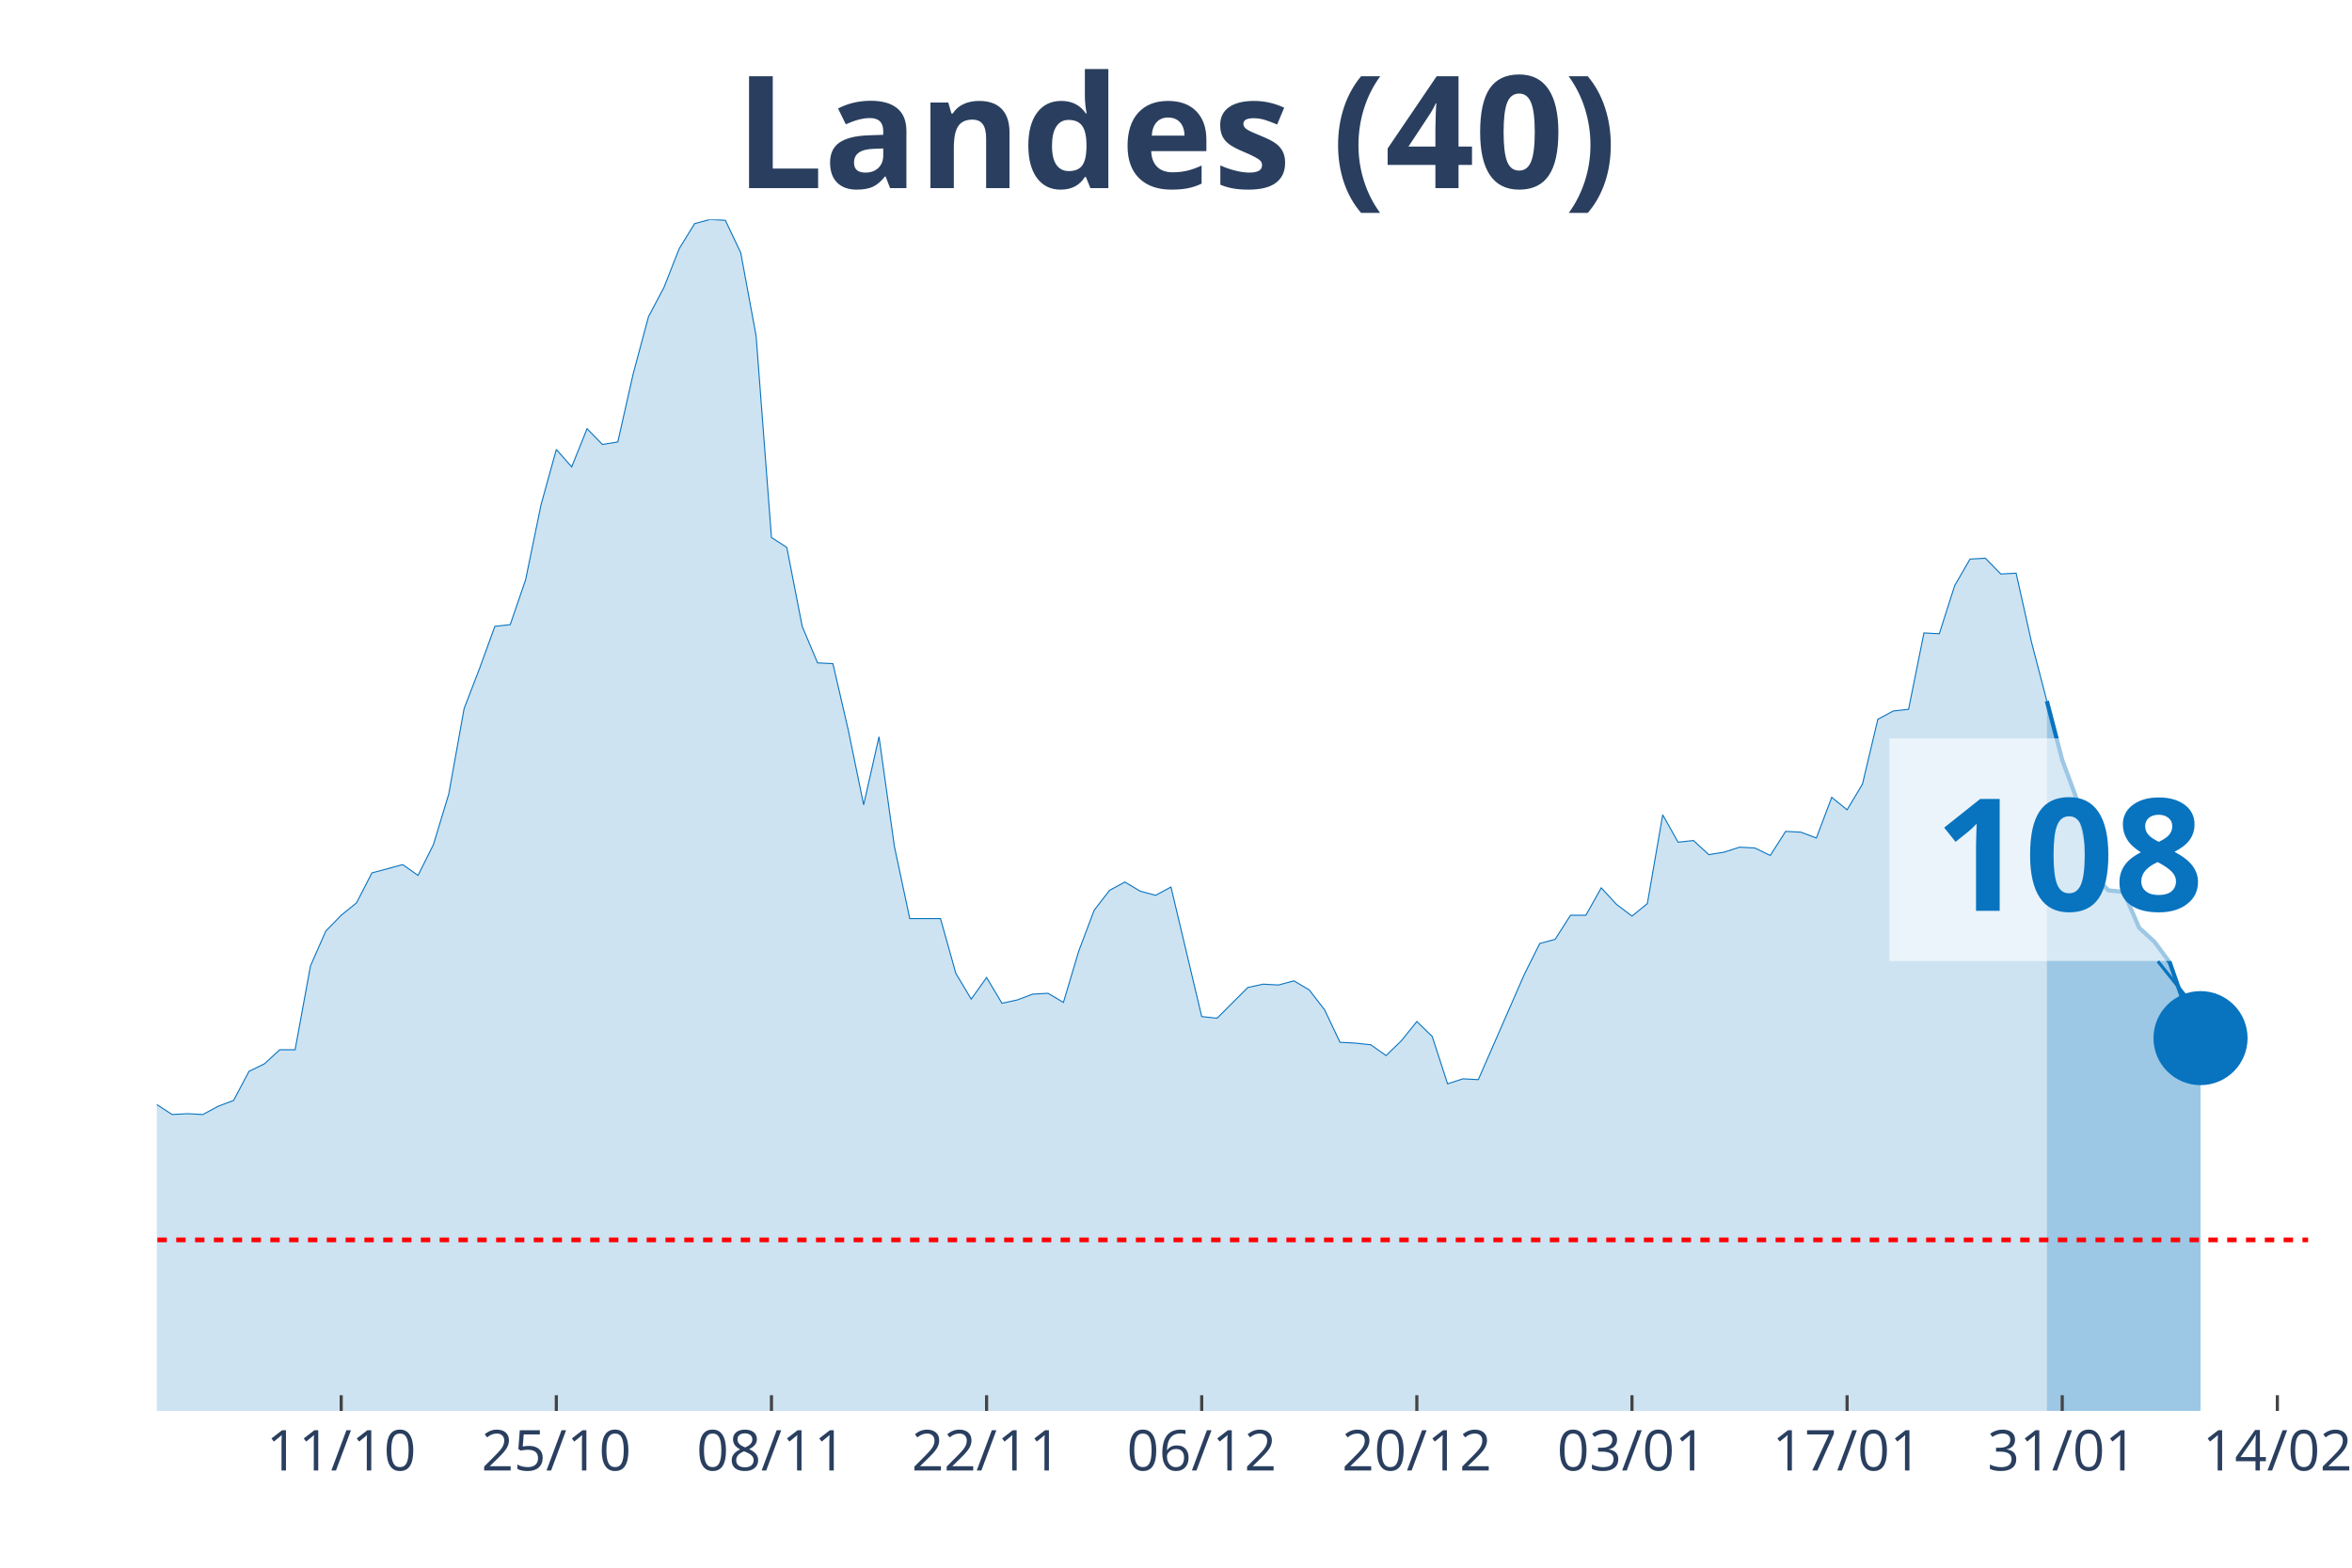
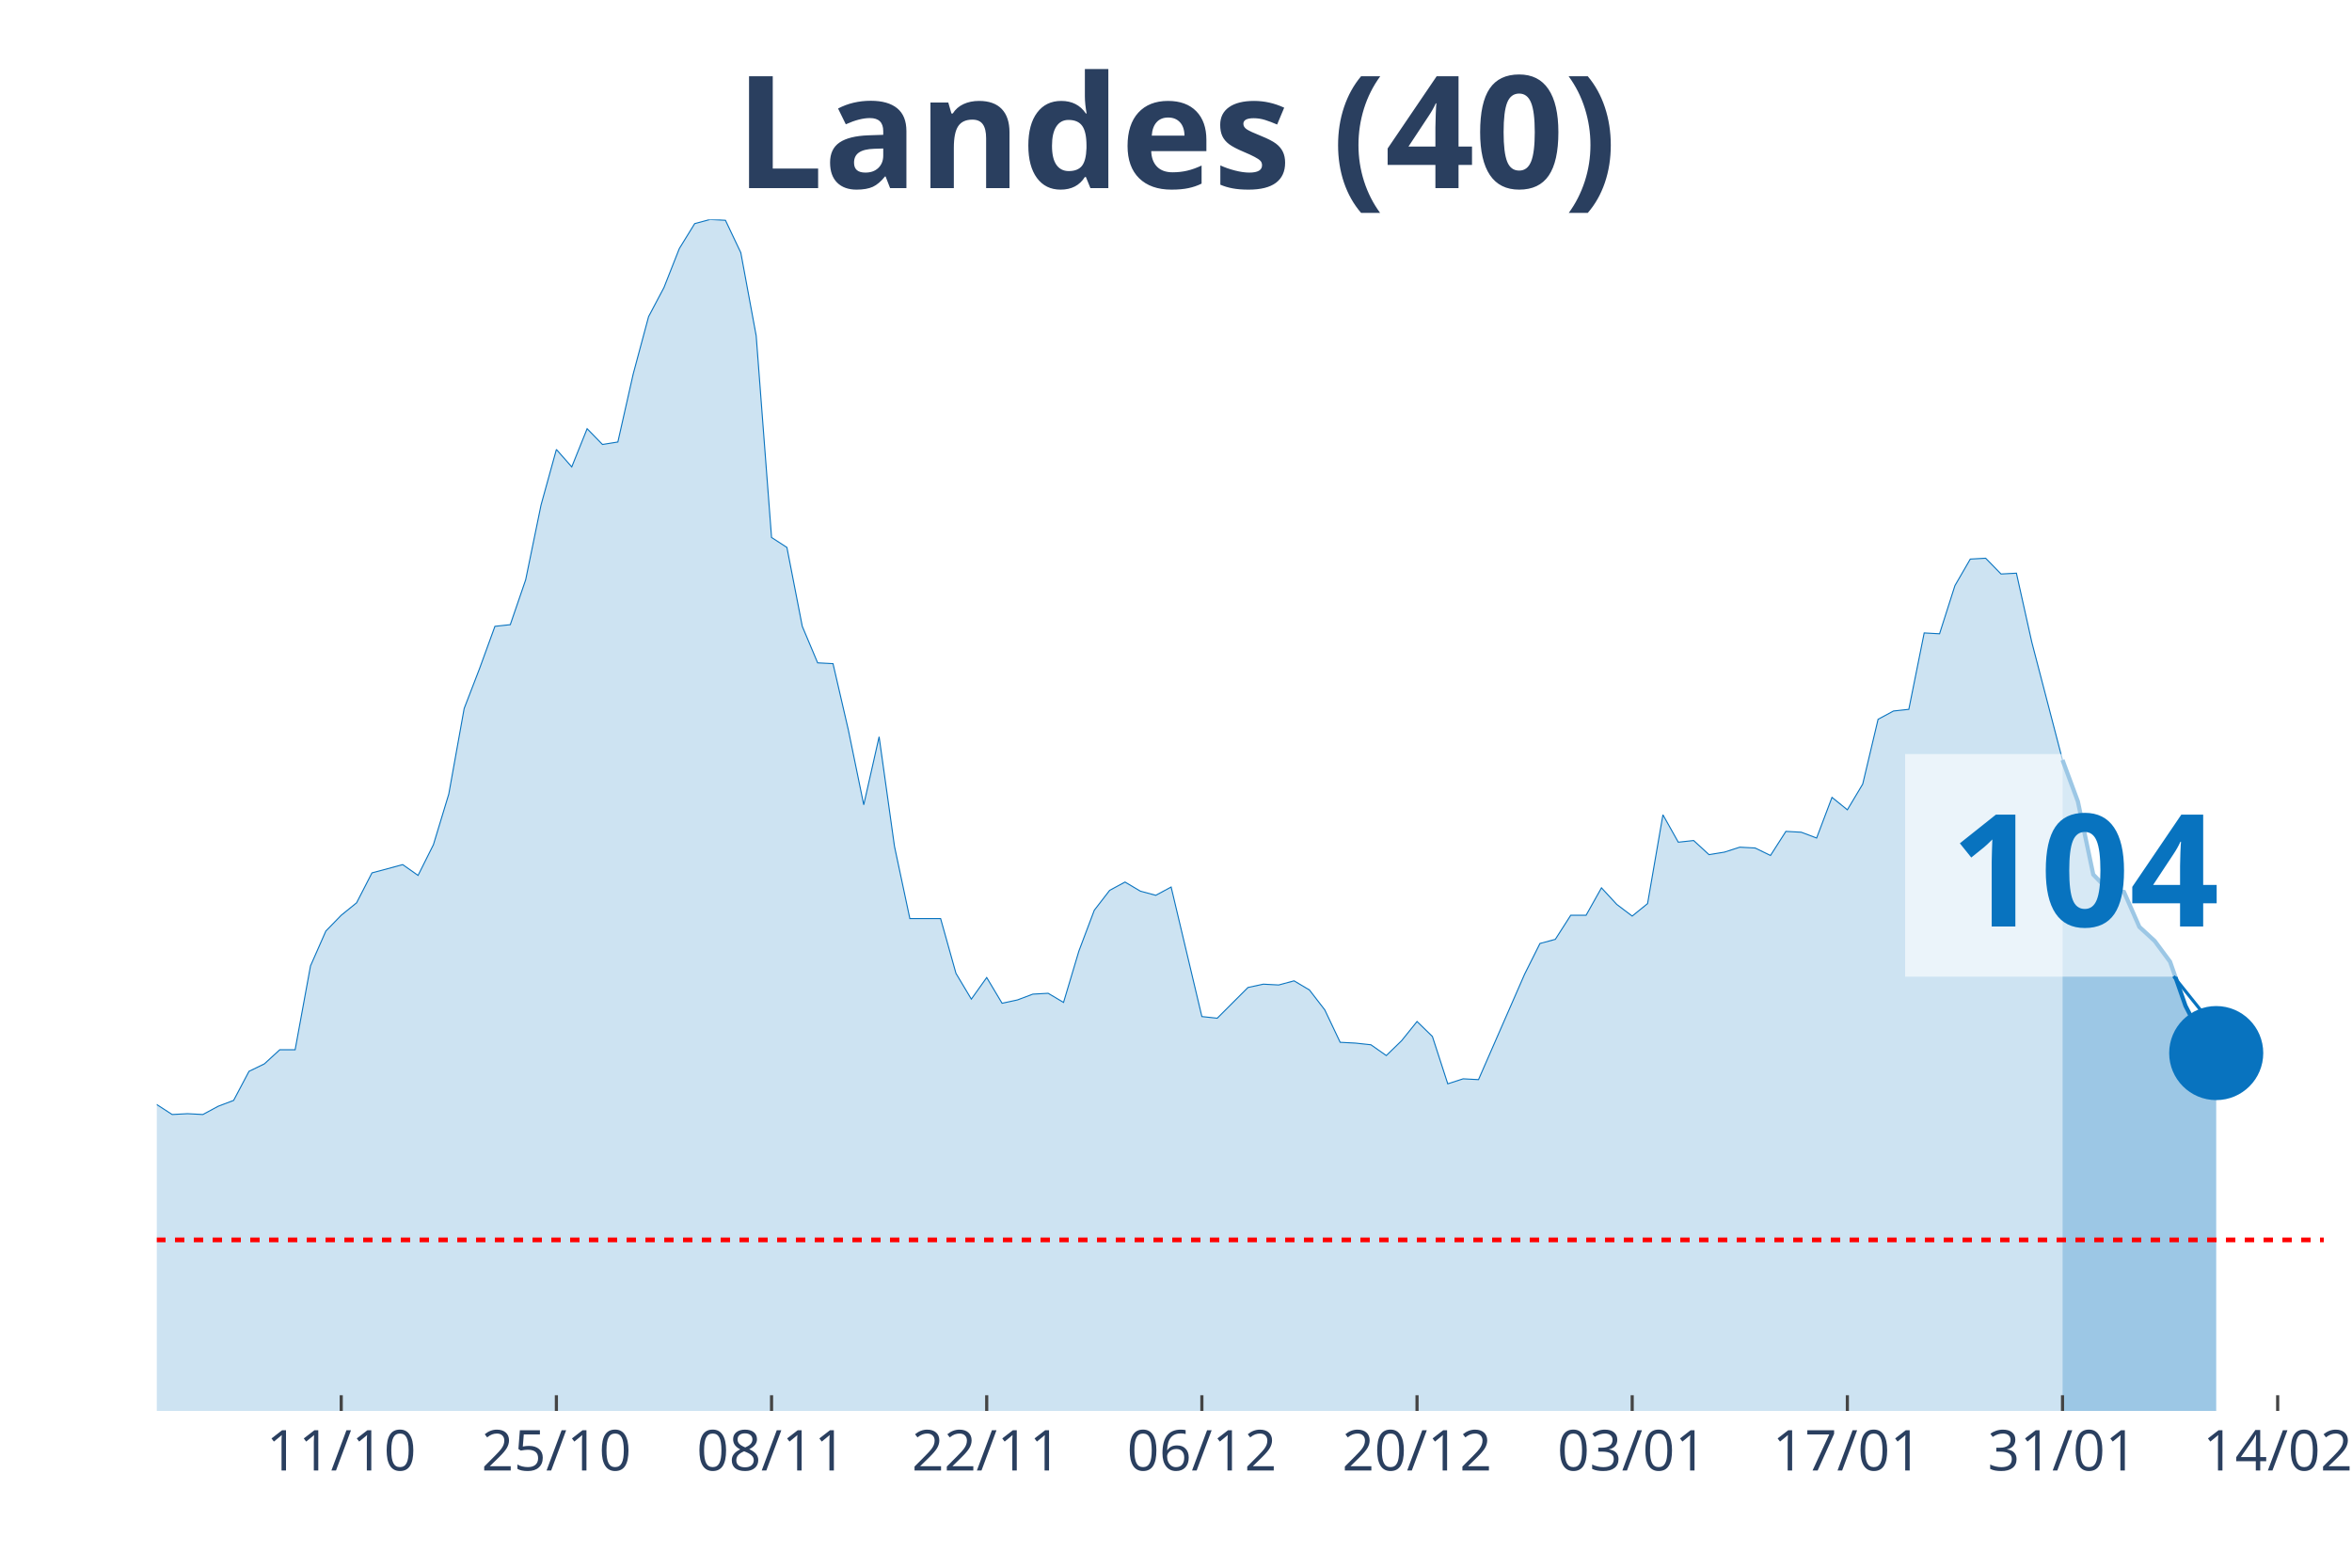
<svg xmlns="http://www.w3.org/2000/svg" class="main-svg" width="1125" height="750" style="" viewBox="0 0 750 500">
  <rect x="0" y="0" width="750" height="500" style="fill: rgb(0, 0, 0); fill-opacity: 0;" />
-   <defs id="defs-1add03">
+   <defs id="defs-3ba61a">
    <g class="clips">
-       <clipPath id="clip1add03xyplot" class="plotclip">
-         <rect width="686" height="380" />
+       <clipPath id="clip3ba61axyplot" class="plotclip">
+         <rect width="691" height="380" />
      </clipPath>
-       <clipPath class="axesclip" id="clip1add03x">
-         <rect x="50" y="0" width="686" height="500" />
+       <clipPath class="axesclip" id="clip3ba61ax">
+         <rect x="50" y="0" width="691" height="500" />
      </clipPath>
-       <clipPath class="axesclip" id="clip1add03y">
+       <clipPath class="axesclip" id="clip3ba61ay">
        <rect x="0" y="70" width="750" height="380" />
      </clipPath>
-       <clipPath class="axesclip" id="clip1add03xy">
-         <rect x="50" y="70" width="686" height="380" />
+       <clipPath class="axesclip" id="clip3ba61axy">
+         <rect x="50" y="70" width="691" height="380" />
      </clipPath>
    </g>
    <g class="gradients" />
  </defs>
  <g class="bglayer">
-     <rect class="bg" x="50" y="70" width="686" height="380" style="fill: rgb(0, 0, 0); fill-opacity: 0; stroke-width: 0;" />
+     <rect class="bg" x="50" y="70" width="691" height="380" style="fill: rgb(0, 0, 0); fill-opacity: 0; stroke-width: 0;" />
  </g>
  <g class="layer-below">
    <g class="imagelayer" />
    <g class="shapelayer" />
  </g>
  <g class="cartesianlayer">
    <g class="subplot xy">
      <g class="layer-subplot">
        <g class="shapelayer" />
        <g class="imagelayer" />
      </g>
      <g class="gridlayer">
        <g class="x">
-           <path class="xgrid crisp" transform="translate(108.8,0)" d="M0,70v380" style="stroke: rgb(255, 255, 255); stroke-opacity: 1; stroke-width: 1px;" />
-           <path class="xgrid crisp" transform="translate(177.4,0)" d="M0,70v380" style="stroke: rgb(255, 255, 255); stroke-opacity: 1; stroke-width: 1px;" />
-           <path class="xgrid crisp" transform="translate(246,0)" d="M0,70v380" style="stroke: rgb(255, 255, 255); stroke-opacity: 1; stroke-width: 1px;" />
-           <path class="xgrid crisp" transform="translate(314.6,0)" d="M0,70v380" style="stroke: rgb(255, 255, 255); stroke-opacity: 1; stroke-width: 1px;" />
-           <path class="xgrid crisp" transform="translate(383.2,0)" d="M0,70v380" style="stroke: rgb(255, 255, 255); stroke-opacity: 1; stroke-width: 1px;" />
-           <path class="xgrid crisp" transform="translate(451.8,0)" d="M0,70v380" style="stroke: rgb(255, 255, 255); stroke-opacity: 1; stroke-width: 1px;" />
-           <path class="xgrid crisp" transform="translate(520.4,0)" d="M0,70v380" style="stroke: rgb(255, 255, 255); stroke-opacity: 1; stroke-width: 1px;" />
-           <path class="xgrid crisp" transform="translate(589,0)" d="M0,70v380" style="stroke: rgb(255, 255, 255); stroke-opacity: 1; stroke-width: 1px;" />
-           <path class="xgrid crisp" transform="translate(657.6,0)" d="M0,70v380" style="stroke: rgb(255, 255, 255); stroke-opacity: 1; stroke-width: 1px;" />
-           <path class="xgrid crisp" transform="translate(726.2,0)" d="M0,70v380" style="stroke: rgb(255, 255, 255); stroke-opacity: 1; stroke-width: 1px;" />
+           <path class="xgrid crisp" transform="translate(108.81,0)" d="M0,70v380" style="stroke: rgb(255, 255, 255); stroke-opacity: 1; stroke-width: 1px;" />
+           <path class="xgrid crisp" transform="translate(177.42,0)" d="M0,70v380" style="stroke: rgb(255, 255, 255); stroke-opacity: 1; stroke-width: 1px;" />
+           <path class="xgrid crisp" transform="translate(246.03,0)" d="M0,70v380" style="stroke: rgb(255, 255, 255); stroke-opacity: 1; stroke-width: 1px;" />
+           <path class="xgrid crisp" transform="translate(314.64,0)" d="M0,70v380" style="stroke: rgb(255, 255, 255); stroke-opacity: 1; stroke-width: 1px;" />
+           <path class="xgrid crisp" transform="translate(383.25,0)" d="M0,70v380" style="stroke: rgb(255, 255, 255); stroke-opacity: 1; stroke-width: 1px;" />
+           <path class="xgrid crisp" transform="translate(451.86,0)" d="M0,70v380" style="stroke: rgb(255, 255, 255); stroke-opacity: 1; stroke-width: 1px;" />
+           <path class="xgrid crisp" transform="translate(520.47,0)" d="M0,70v380" style="stroke: rgb(255, 255, 255); stroke-opacity: 1; stroke-width: 1px;" />
+           <path class="xgrid crisp" transform="translate(589.08,0)" d="M0,70v380" style="stroke: rgb(255, 255, 255); stroke-opacity: 1; stroke-width: 1px;" />
+           <path class="xgrid crisp" transform="translate(657.69,0)" d="M0,70v380" style="stroke: rgb(255, 255, 255); stroke-opacity: 1; stroke-width: 1px;" />
+           <path class="xgrid crisp" transform="translate(726.3,0)" d="M0,70v380" style="stroke: rgb(255, 255, 255); stroke-opacity: 1; stroke-width: 1px;" />
        </g>
        <g class="y" />
      </g>
      <g class="zerolinelayer" />
      <path class="xlines-below" />
      <path class="ylines-below" />
      <g class="overlines-below" />
      <g class="xaxislayer-below" />
      <g class="yaxislayer-below" />
      <g class="overaxes-below" />
-       <g class="plot" transform="translate(50, 70)" clip-path="url('#clip1add03xyplot')">
+       <g class="plot" transform="translate(50, 70)" clip-path="url('#clip3ba61axyplot')">
        <g class="scatterlayer mlayer">
-           <g class="trace scatter trace934d94" style="stroke-miterlimit: 2;">
+           <g class="trace scatter trace6f0558" style="stroke-miterlimit: 2;">
            <g class="fills">
              <g>
-                 <path class="js-fill" d="M602.7,380L-666.4,380L-666.4,377.35L-416.5,377.88L-411.6,377.35L-259.7,376.29L-254.8,374.97L-240.1,374.7L-235.2,374.97L-220.5,373.11L-215.6,370.2L-176.4,358.55L-171.5,355.9L-151.9,350.08L-147,346.63L-132.3,337.1L-127.4,336.31L-117.6,326.24L-112.7,317.77L-102.9,305.85L-98,306.91L-93.1,307.44L-88.2,303.74L-83.3,298.17L-78.4,295.53L-73.5,295.79L-68.6,288.64L-63.7,285.73L-58.8,284.67L-53.9,279.37L-49,278.31L-44.1,287.85L-39.2,287.32L-34.3,292.35L-29.4,292.08L-24.5,293.14L-19.6,293.14L-14.7,295.53L-9.8,289.44L-4.9,283.61L0,282.29L4.9,285.46L9.8,285.2L14.7,285.46L19.6,282.82L24.5,280.96L29.4,271.69L34.3,269.31L39.2,264.81L44.1,264.81L49,238.06L53.9,226.94L58.8,221.91L63.7,217.94L68.6,208.4L78.4,205.76L83.3,209.2L88.2,199.4L93.1,183.25L98,155.97L102.9,143.26L107.8,129.76L112.7,129.23L117.6,114.93L122.5,91.09L127.4,73.35L132.3,78.91L137.2,66.73L142.1,71.76L147,70.97L151.9,49.25L156.8,30.98L161.7,21.71L166.6,9.27L171.5,1.32L176.4,0L181.3,0.26L186.2,10.59L191.1,37.07L196,101.42L200.9,104.6L205.8,129.76L210.7,141.41L215.6,141.67L220.5,162.86L225.4,186.69L230.3,164.98L235.2,199.93L240.1,222.97L249.9,222.97L254.8,240.45L259.7,248.66L264.6,241.77L269.5,249.98L274.4,248.92L279.3,247.07L284.2,246.8L289.1,249.71L294,233.3L298.9,220.32L303.8,213.97L308.7,211.32L313.6,214.23L318.5,215.55L323.4,212.91L333.2,254.22L338.1,254.75L347.9,244.95L352.8,243.89L357.7,244.15L362.6,242.83L367.5,245.74L372.4,252.1L377.3,262.43L382.2,262.69L387.1,263.22L392,266.66L396.9,261.9L401.8,255.8L406.7,260.57L411.6,275.67L416.5,274.08L421.4,274.34L436.1,240.71L441,230.91L445.9,229.59L450.8,221.91L455.7,221.91L460.6,213.17L465.5,218.47L470.4,222.17L475.3,218.2L480.2,189.87L485.1,198.61L490,198.08L494.9,202.58L499.8,201.78L504.7,200.2L509.6,200.46L514.5,202.84L519.4,195.16L524.3,195.43L529.2,197.28L534.1,184.31L539,188.28L543.9,180.07L548.8,159.41L553.7,156.77L558.6,156.24L563.5,131.87L568.4,132.14L573.3,116.78L578.2,108.31L583.1,108.04L588,113.07L592.9,112.81L597.8,134.79L602.7,153.59" style="fill: rgb(8, 115, 191); fill-opacity: 0.2; stroke-width: 0;" />
+                 <path class="js-fill" d="M607.69,380L-666.5,380L-666.5,377.35L-421.46,377.35L-416.56,377.88L-357.75,375.76L-352.85,377.88L-259.74,376.29L-254.84,374.97L-240.13,374.7L-235.23,374.97L-220.53,373.11L-215.63,370.2L-176.43,358.55L-171.52,355.9L-151.92,350.08L-147.02,346.63L-132.32,337.1L-127.42,336.31L-117.62,326.24L-112.72,317.77L-102.91,305.85L-98.01,306.91L-93.11,307.44L-88.21,303.74L-83.31,298.17L-78.41,295.53L-73.51,295.79L-68.61,288.64L-63.71,285.73L-58.81,284.67L-53.91,279.37L-49.01,278.31L-44.11,287.85L-39.21,287.32L-34.3,292.35L-29.4,292.08L-24.5,293.14L-19.6,293.14L-14.7,295.53L-9.8,289.44L-4.9,283.61L0,282.29L4.9,285.46L9.8,285.2L14.7,285.46L19.6,282.82L24.5,280.96L29.4,271.69L34.3,269.31L39.21,264.81L44.11,264.81L49.01,238.06L53.91,226.94L58.81,221.91L63.71,217.94L68.61,208.4L78.41,205.76L83.31,209.2L88.21,199.4L93.11,183.25L98.01,155.97L102.91,143.26L107.82,129.76L112.72,129.23L117.62,114.93L122.52,91.09L127.42,73.35L132.32,78.91L137.22,66.73L142.12,71.76L147.02,70.97L151.92,49.25L156.82,30.98L161.72,21.71L166.62,9.27L171.52,1.32L176.43,0L181.33,0.26L186.23,10.59L191.13,37.07L196.03,101.42L200.93,104.6L205.83,129.76L210.73,141.41L215.63,141.67L220.53,162.86L225.43,186.69L230.33,164.98L235.23,199.93L240.13,222.97L249.94,222.97L254.84,240.45L259.74,248.66L264.64,241.77L269.54,249.98L274.44,248.92L279.34,247.07L284.24,246.8L289.14,249.71L294.04,233.3L298.94,220.32L303.84,213.97L308.74,211.32L313.65,214.23L318.55,215.55L323.45,212.91L333.25,254.22L338.15,254.75L347.95,244.95L352.85,243.89L357.75,244.15L362.65,242.83L367.55,245.74L372.45,252.1L377.35,262.43L382.26,262.69L387.16,263.22L392.06,266.66L396.96,261.9L401.86,255.8L406.76,260.57L411.66,275.67L416.56,274.08L421.46,274.34L436.16,240.71L441.06,230.91L445.96,229.59L450.87,221.91L455.77,221.91L460.67,213.17L465.57,218.47L470.47,222.17L475.37,218.2L480.27,189.87L485.17,198.61L490.07,198.08L494.97,202.58L499.87,201.78L504.77,200.2L509.67,200.46L514.57,202.84L519.48,195.16L524.38,195.43L529.28,197.28L534.18,184.31L539.08,188.28L543.98,180.07L548.88,159.41L553.78,156.77L558.68,156.24L563.58,131.87L568.48,132.14L573.38,116.78L578.28,108.31L583.18,108.04L588.09,113.07L592.99,112.81L597.89,134.79L607.69,172.39" style="fill: rgb(8, 115, 191); fill-opacity: 0.2; stroke-width: 0;" />
              </g>
            </g>
            <g class="errorbars" />
            <g class="lines">
-               <path class="js-line" d="M-666.4,377.35L-416.5,377.88L-411.6,377.35L-259.7,376.29L-254.8,374.97L-240.1,374.7L-235.2,374.97L-220.5,373.11L-215.6,370.2L-176.4,358.55L-171.5,355.9L-151.9,350.08L-147,346.63L-132.3,337.1L-127.4,336.31L-117.6,326.24L-112.7,317.77L-102.9,305.85L-98,306.91L-93.1,307.44L-88.2,303.74L-83.3,298.17L-78.4,295.53L-73.5,295.79L-68.6,288.64L-63.7,285.73L-58.8,284.67L-53.9,279.37L-49,278.31L-44.1,287.85L-39.2,287.32L-34.3,292.35L-29.4,292.08L-24.5,293.14L-19.6,293.14L-14.7,295.53L-9.8,289.44L-4.9,283.61L0,282.29L4.9,285.46L9.8,285.2L14.7,285.46L19.6,282.82L24.5,280.96L29.4,271.69L34.3,269.31L39.2,264.81L44.1,264.81L49,238.06L53.9,226.94L58.8,221.91L63.7,217.94L68.6,208.4L78.4,205.76L83.3,209.2L88.2,199.4L93.1,183.25L98,155.97L102.9,143.26L107.8,129.76L112.7,129.23L117.6,114.93L122.5,91.09L127.4,73.35L132.3,78.91L137.2,66.73L142.1,71.76L147,70.97L151.9,49.25L156.8,30.98L161.7,21.71L166.6,9.27L171.5,1.32L176.4,0L181.3,0.26L186.2,10.59L191.1,37.07L196,101.42L200.9,104.6L205.8,129.76L210.7,141.41L215.6,141.67L220.5,162.86L225.4,186.69L230.3,164.98L235.2,199.93L240.1,222.97L249.9,222.97L254.8,240.45L259.7,248.66L264.6,241.77L269.5,249.98L274.4,248.92L279.3,247.07L284.2,246.8L289.1,249.71L294,233.3L298.9,220.32L303.8,213.97L308.7,211.32L313.6,214.23L318.5,215.55L323.4,212.91L333.2,254.22L338.1,254.75L347.9,244.95L352.8,243.89L357.7,244.15L362.6,242.83L367.5,245.74L372.4,252.1L377.3,262.43L382.2,262.69L387.1,263.22L392,266.66L396.9,261.9L401.8,255.8L406.7,260.57L411.6,275.67L416.5,274.08L421.4,274.34L436.1,240.71L441,230.91L445.9,229.59L450.8,221.91L455.7,221.91L460.6,213.17L465.5,218.47L470.4,222.17L475.3,218.2L480.2,189.87L485.1,198.61L490,198.08L494.9,202.58L499.8,201.78L504.7,200.2L509.6,200.46L514.5,202.84L519.4,195.16L524.3,195.43L529.2,197.28L534.1,184.31L539,188.28L543.9,180.07L548.8,159.41L553.7,156.77L558.6,156.24L563.5,131.87L568.4,132.14L573.3,116.78L578.2,108.31L583.1,108.04L588,113.07L592.9,112.81L597.8,134.79L602.7,153.59" style="vector-effect: non-scaling-stroke; fill: none; stroke: rgb(8, 115, 191); stroke-opacity: 1; stroke-width: 0.5px; opacity: 1;" />
+               <path class="js-line" d="M-666.5,377.35L-421.46,377.35L-416.56,377.88L-357.75,375.76L-352.85,377.88L-259.74,376.29L-254.84,374.97L-240.13,374.7L-235.23,374.97L-220.53,373.11L-215.63,370.2L-176.43,358.55L-171.52,355.9L-151.92,350.08L-147.02,346.63L-132.32,337.1L-127.42,336.31L-117.62,326.24L-112.72,317.77L-102.91,305.85L-98.01,306.91L-93.11,307.44L-88.21,303.74L-83.31,298.17L-78.41,295.53L-73.51,295.79L-68.61,288.64L-63.71,285.73L-58.81,284.67L-53.91,279.37L-49.01,278.31L-44.11,287.85L-39.21,287.32L-34.3,292.35L-29.4,292.08L-24.5,293.14L-19.6,293.14L-14.7,295.53L-9.8,289.44L-4.9,283.61L0,282.29L4.9,285.46L9.8,285.2L14.7,285.46L19.6,282.82L24.5,280.96L29.4,271.69L34.3,269.31L39.21,264.81L44.11,264.81L49.01,238.06L53.91,226.94L58.81,221.91L63.71,217.94L68.61,208.4L78.41,205.76L83.31,209.2L88.21,199.4L93.11,183.25L98.01,155.97L102.91,143.26L107.82,129.76L112.72,129.23L117.62,114.93L122.52,91.09L127.42,73.35L132.32,78.91L137.22,66.73L142.12,71.76L147.02,70.97L151.92,49.25L156.82,30.98L161.72,21.71L166.62,9.27L171.52,1.32L176.43,0L181.33,0.26L186.23,10.59L191.13,37.07L196.03,101.42L200.93,104.6L205.83,129.76L210.73,141.41L215.63,141.67L220.53,162.86L225.43,186.69L230.33,164.98L235.23,199.93L240.13,222.97L249.94,222.97L254.84,240.45L259.74,248.66L264.64,241.77L269.54,249.98L274.44,248.92L279.34,247.07L284.24,246.8L289.14,249.71L294.04,233.3L298.94,220.32L303.84,213.97L308.74,211.32L313.65,214.23L318.55,215.55L323.45,212.91L333.25,254.22L338.15,254.75L347.95,244.95L352.85,243.89L357.75,244.15L362.65,242.83L367.55,245.74L372.45,252.1L377.35,262.43L382.26,262.69L387.16,263.22L392.06,266.66L396.96,261.9L401.86,255.8L406.76,260.57L411.66,275.67L416.56,274.08L421.46,274.34L436.16,240.71L441.06,230.91L445.96,229.59L450.87,221.91L455.77,221.91L460.67,213.17L465.57,218.47L470.47,222.17L475.37,218.2L480.27,189.87L485.17,198.61L490.07,198.08L494.97,202.58L499.87,201.78L504.77,200.2L509.67,200.46L514.57,202.84L519.48,195.16L524.38,195.43L529.28,197.28L534.18,184.31L539.08,188.28L543.98,180.07L548.88,159.41L553.78,156.77L558.68,156.24L563.58,131.87L568.48,132.14L573.38,116.78L578.28,108.31L583.18,108.04L588.09,113.07L592.99,112.81L597.89,134.79L607.69,172.39" style="vector-effect: non-scaling-stroke; fill: none; stroke: rgb(8, 115, 191); stroke-opacity: 1; stroke-width: 0.5px; opacity: 1;" />
            </g>
            <g class="points" />
            <g class="text" />
          </g>
-           <g class="trace scatter trace4ea0f1" style="stroke-miterlimit: 2;">
+           <g class="trace scatter tracef2ab0e" style="stroke-miterlimit: 2;">
            <g class="fills">
              <g>
-                 <path class="js-fill" d="M651.7,380L602.7,380L602.7,153.59L607.6,172.39L612.5,185.63L617.4,208.93L622.3,213.97L627.2,214.49L632.1,225.88L637,230.38L641.9,237L646.8,251.04L651.7,261.1" style="fill: rgb(8, 115, 191); fill-opacity: 0.4; stroke-width: 0;" />
+                 <path class="js-fill" d="M656.7,380L607.69,380L607.69,172.39L612.59,185.63L617.49,208.93L622.39,213.97L627.29,214.49L632.19,225.62L637.09,230.12L641.99,236.74L646.89,250.77L651.79,260.31L656.7,265.87" style="fill: rgb(8, 115, 191); fill-opacity: 0.4; stroke-width: 0;" />
              </g>
            </g>
            <g class="errorbars" />
            <g class="lines">
-               <path class="js-line" d="M602.7,153.59L607.6,172.39L612.5,185.63L617.4,208.93L622.3,213.97L627.2,214.49L632.1,225.88L637,230.38L641.9,237L646.8,251.04L651.7,261.1" style="vector-effect: non-scaling-stroke; fill: none; stroke: rgb(8, 115, 191); stroke-opacity: 1; stroke-width: 2px; opacity: 1;" />
+               <path class="js-line" d="M607.69,172.39L612.59,185.63L617.49,208.93L622.39,213.97L627.29,214.49L632.19,225.62L637.09,230.12L641.99,236.74L646.89,250.77L651.79,260.31L656.7,265.87" style="vector-effect: non-scaling-stroke; fill: none; stroke: rgb(8, 115, 191); stroke-opacity: 1; stroke-width: 2px; opacity: 1;" />
            </g>
            <g class="points" />
            <g class="text" />
          </g>
-           <g class="trace scatter trace1a0ff8" style="stroke-miterlimit: 2; opacity: 1;">
+           <g class="trace scatter trace280fc4" style="stroke-miterlimit: 2; opacity: 1;">
            <g class="fills" />
            <g class="errorbars" />
            <g class="lines" />
            <g class="points">
-               <path class="point" transform="translate(651.7,261.1)" d="M15,0A15,15 0 1,1 0,-15A15,15 0 0,1 15,0Z" style="opacity: 1; stroke-width: 0px; fill: rgb(8, 115, 191); fill-opacity: 1;" />
+               <path class="point" transform="translate(656.7,265.87)" d="M15,0A15,15 0 1,1 0,-15A15,15 0 0,1 15,0Z" style="opacity: 1; stroke-width: 0px; fill: rgb(8, 115, 191); fill-opacity: 1;" />
            </g>
            <g class="text" />
          </g>
        </g>
      </g>
      <g class="overplot" />
      <path class="xlines-above crisp" style="fill: none; stroke-width: 1px; stroke: rgb(0, 0, 0); stroke-opacity: 0;" d="" />
      <path class="ylines-above crisp" style="fill: none;" d="M0,0" />
      <g class="overlines-above" />
      <g class="xaxislayer-above">
-         <path class="xtick ticks crisp" d="M0,450v-5" transform="translate(108.8,0)" style="stroke: rgb(68, 68, 68); stroke-opacity: 1; stroke-width: 1px;" />
-         <path class="xtick ticks crisp" d="M0,450v-5" transform="translate(177.4,0)" style="stroke: rgb(68, 68, 68); stroke-opacity: 1; stroke-width: 1px;" />
-         <path class="xtick ticks crisp" d="M0,450v-5" transform="translate(246,0)" style="stroke: rgb(68, 68, 68); stroke-opacity: 1; stroke-width: 1px;" />
-         <path class="xtick ticks crisp" d="M0,450v-5" transform="translate(314.6,0)" style="stroke: rgb(68, 68, 68); stroke-opacity: 1; stroke-width: 1px;" />
-         <path class="xtick ticks crisp" d="M0,450v-5" transform="translate(383.2,0)" style="stroke: rgb(68, 68, 68); stroke-opacity: 1; stroke-width: 1px;" />
-         <path class="xtick ticks crisp" d="M0,450v-5" transform="translate(451.8,0)" style="stroke: rgb(68, 68, 68); stroke-opacity: 1; stroke-width: 1px;" />
-         <path class="xtick ticks crisp" d="M0,450v-5" transform="translate(520.4,0)" style="stroke: rgb(68, 68, 68); stroke-opacity: 1; stroke-width: 1px;" />
-         <path class="xtick ticks crisp" d="M0,450v-5" transform="translate(589,0)" style="stroke: rgb(68, 68, 68); stroke-opacity: 1; stroke-width: 1px;" />
-         <path class="xtick ticks crisp" d="M0,450v-5" transform="translate(657.6,0)" style="stroke: rgb(68, 68, 68); stroke-opacity: 1; stroke-width: 1px;" />
-         <path class="xtick ticks crisp" d="M0,450v-5" transform="translate(726.2,0)" style="stroke: rgb(68, 68, 68); stroke-opacity: 1; stroke-width: 1px;" />
+         <path class="xtick ticks crisp" d="M0,450v-5" transform="translate(108.81,0)" style="stroke: rgb(68, 68, 68); stroke-opacity: 1; stroke-width: 1px;" />
+         <path class="xtick ticks crisp" d="M0,450v-5" transform="translate(177.42,0)" style="stroke: rgb(68, 68, 68); stroke-opacity: 1; stroke-width: 1px;" />
+         <path class="xtick ticks crisp" d="M0,450v-5" transform="translate(246.03,0)" style="stroke: rgb(68, 68, 68); stroke-opacity: 1; stroke-width: 1px;" />
+         <path class="xtick ticks crisp" d="M0,450v-5" transform="translate(314.64,0)" style="stroke: rgb(68, 68, 68); stroke-opacity: 1; stroke-width: 1px;" />
+         <path class="xtick ticks crisp" d="M0,450v-5" transform="translate(383.25,0)" style="stroke: rgb(68, 68, 68); stroke-opacity: 1; stroke-width: 1px;" />
+         <path class="xtick ticks crisp" d="M0,450v-5" transform="translate(451.86,0)" style="stroke: rgb(68, 68, 68); stroke-opacity: 1; stroke-width: 1px;" />
+         <path class="xtick ticks crisp" d="M0,450v-5" transform="translate(520.47,0)" style="stroke: rgb(68, 68, 68); stroke-opacity: 1; stroke-width: 1px;" />
+         <path class="xtick ticks crisp" d="M0,450v-5" transform="translate(589.08,0)" style="stroke: rgb(68, 68, 68); stroke-opacity: 1; stroke-width: 1px;" />
+         <path class="xtick ticks crisp" d="M0,450v-5" transform="translate(657.69,0)" style="stroke: rgb(68, 68, 68); stroke-opacity: 1; stroke-width: 1px;" />
+         <path class="xtick ticks crisp" d="M0,450v-5" transform="translate(726.3,0)" style="stroke: rgb(68, 68, 68); stroke-opacity: 1; stroke-width: 1px;" />
        <g class="xtick">
-           <text text-anchor="middle" x="0" y="469" transform="translate(108.8,0)" style="font-family: 'Open Sans', verdana, arial, sans-serif; font-size: 18px; fill: rgb(42, 63, 95); fill-opacity: 1; white-space: pre;">11/10</text>
+           <text text-anchor="middle" x="0" y="469" transform="translate(108.81,0)" style="font-family: 'Open Sans', verdana, arial, sans-serif; font-size: 18px; fill: rgb(42, 63, 95); fill-opacity: 1; white-space: pre;">11/10</text>
        </g>
        <g class="xtick">
-           <text text-anchor="middle" x="0" y="469" transform="translate(177.4,0)" style="font-family: 'Open Sans', verdana, arial, sans-serif; font-size: 18px; fill: rgb(42, 63, 95); fill-opacity: 1; white-space: pre;">25/10</text>
+           <text text-anchor="middle" x="0" y="469" transform="translate(177.42,0)" style="font-family: 'Open Sans', verdana, arial, sans-serif; font-size: 18px; fill: rgb(42, 63, 95); fill-opacity: 1; white-space: pre;">25/10</text>
        </g>
        <g class="xtick">
-           <text text-anchor="middle" x="0" y="469" transform="translate(246,0)" style="font-family: 'Open Sans', verdana, arial, sans-serif; font-size: 18px; fill: rgb(42, 63, 95); fill-opacity: 1; white-space: pre;">08/11</text>
+           <text text-anchor="middle" x="0" y="469" transform="translate(246.03,0)" style="font-family: 'Open Sans', verdana, arial, sans-serif; font-size: 18px; fill: rgb(42, 63, 95); fill-opacity: 1; white-space: pre;">08/11</text>
        </g>
        <g class="xtick">
-           <text text-anchor="middle" x="0" y="469" transform="translate(314.6,0)" style="font-family: 'Open Sans', verdana, arial, sans-serif; font-size: 18px; fill: rgb(42, 63, 95); fill-opacity: 1; white-space: pre;">22/11</text>
+           <text text-anchor="middle" x="0" y="469" transform="translate(314.64,0)" style="font-family: 'Open Sans', verdana, arial, sans-serif; font-size: 18px; fill: rgb(42, 63, 95); fill-opacity: 1; white-space: pre;">22/11</text>
        </g>
        <g class="xtick">
-           <text text-anchor="middle" x="0" y="469" transform="translate(383.2,0)" style="font-family: 'Open Sans', verdana, arial, sans-serif; font-size: 18px; fill: rgb(42, 63, 95); fill-opacity: 1; white-space: pre;">06/12</text>
+           <text text-anchor="middle" x="0" y="469" transform="translate(383.25,0)" style="font-family: 'Open Sans', verdana, arial, sans-serif; font-size: 18px; fill: rgb(42, 63, 95); fill-opacity: 1; white-space: pre;">06/12</text>
        </g>
        <g class="xtick">
-           <text text-anchor="middle" x="0" y="469" transform="translate(451.8,0)" style="font-family: 'Open Sans', verdana, arial, sans-serif; font-size: 18px; fill: rgb(42, 63, 95); fill-opacity: 1; white-space: pre;">20/12</text>
+           <text text-anchor="middle" x="0" y="469" transform="translate(451.86,0)" style="font-family: 'Open Sans', verdana, arial, sans-serif; font-size: 18px; fill: rgb(42, 63, 95); fill-opacity: 1; white-space: pre;">20/12</text>
        </g>
        <g class="xtick">
-           <text text-anchor="middle" x="0" y="469" transform="translate(520.4,0)" style="font-family: 'Open Sans', verdana, arial, sans-serif; font-size: 18px; fill: rgb(42, 63, 95); fill-opacity: 1; white-space: pre;">03/01</text>
+           <text text-anchor="middle" x="0" y="469" transform="translate(520.47,0)" style="font-family: 'Open Sans', verdana, arial, sans-serif; font-size: 18px; fill: rgb(42, 63, 95); fill-opacity: 1; white-space: pre;">03/01</text>
        </g>
        <g class="xtick">
-           <text text-anchor="middle" x="0" y="469" transform="translate(589,0)" style="font-family: 'Open Sans', verdana, arial, sans-serif; font-size: 18px; fill: rgb(42, 63, 95); fill-opacity: 1; white-space: pre;">17/01</text>
+           <text text-anchor="middle" x="0" y="469" transform="translate(589.08,0)" style="font-family: 'Open Sans', verdana, arial, sans-serif; font-size: 18px; fill: rgb(42, 63, 95); fill-opacity: 1; white-space: pre;">17/01</text>
        </g>
        <g class="xtick">
-           <text text-anchor="middle" x="0" y="469" transform="translate(657.6,0)" style="font-family: 'Open Sans', verdana, arial, sans-serif; font-size: 18px; fill: rgb(42, 63, 95); fill-opacity: 1; white-space: pre;">31/01</text>
+           <text text-anchor="middle" x="0" y="469" transform="translate(657.69,0)" style="font-family: 'Open Sans', verdana, arial, sans-serif; font-size: 18px; fill: rgb(42, 63, 95); fill-opacity: 1; white-space: pre;">31/01</text>
        </g>
        <g class="xtick">
-           <text text-anchor="middle" x="0" y="469" transform="translate(726.2,0)" style="font-family: 'Open Sans', verdana, arial, sans-serif; font-size: 18px; fill: rgb(42, 63, 95); fill-opacity: 1; white-space: pre;">14/02</text>
+           <text text-anchor="middle" x="0" y="469" transform="translate(726.3,0)" style="font-family: 'Open Sans', verdana, arial, sans-serif; font-size: 18px; fill: rgb(42, 63, 95); fill-opacity: 1; white-space: pre;">14/02</text>
        </g>
      </g>
      <g class="yaxislayer-above" />
      <g class="overaxes-above" />
    </g>
  </g>
  <g class="polarlayer" />
  <g class="ternarylayer" />
  <g class="geolayer" />
  <g class="funnelarealayer" />
  <g class="pielayer" />
  <g class="treemaplayer" />
  <g class="sunburstlayer" />
  <g class="glimages" />
-   <defs id="topdefs-1add03">
+   <defs id="topdefs-3ba61a">
    <g class="clips" />
  </defs>
  <g class="layer-above">
    <g class="imagelayer" />
    <g class="shapelayer">
-       <path data-index="0" fill-rule="evenodd" d="M-2703.8,395.45L878.1,395.45" clip-path="url('#clip1add03xy')" style="opacity: 1; stroke: rgb(255, 0, 0); stroke-opacity: 1; fill: rgb(0, 0, 0); fill-opacity: 0; stroke-dasharray: 3px, 3px; stroke-width: 1.5px;" />
+       <path data-index="0" fill-rule="evenodd" d="M-2704.2,395.45L878.22,395.45" clip-path="url('#clip3ba61axy')" style="opacity: 1; stroke: rgb(255, 0, 0); stroke-opacity: 1; fill: rgb(0, 0, 0); fill-opacity: 0; stroke-dasharray: 3px, 3px; stroke-width: 1.5px;" />
    </g>
  </g>
  <g class="infolayer">
    <g class="g-gtitle">
      <text class="gtitle" x="375" y="25" text-anchor="middle" dy="0.7em" style="font-family: 'Open Sans', verdana, arial, sans-serif; font-size: 50px; fill: rgb(42, 63, 95); opacity: 1; font-weight: normal; white-space: pre;">
        <tspan style="font-weight:bold">Landes (40)</tspan>
      </text>
    </g>
    <g class="g-xtitle" />
    <g class="annotation" data-index="0" style="opacity: 1;">
-       <g class="annotation-text-g" transform="rotate(0,659.7,271.1)">
-         <g class="cursor-pointer" transform="translate(602, 235)">
+       <g class="annotation-text-g" transform="rotate(0,664.7,275.87)">
+         <g class="cursor-pointer" transform="translate(607, 240)">
          <rect class="bg" x="0.5" y="0.5" width="115" height="71" style="stroke-width: 1px; stroke: rgb(0, 0, 0); stroke-opacity: 0; fill: rgb(255, 255, 255); fill-opacity: 0.6;" />
          <text class="annotation-text" text-anchor="middle" x="57.812" y="55.5" style="font-family: 'Open Sans', verdana, arial, sans-serif; font-size: 50px; fill: rgb(8, 115, 191); fill-opacity: 1; white-space: pre;">
-             <tspan style="font-weight:bold">108 </tspan>
+             <tspan style="font-weight:bold">104 </tspan>
          </text>
        </g>
      </g>
      <g class="annotation-arrow-g" style="opacity: 1;">
-         <path d="M688.1,306.6L699.7,321.1" style="stroke-width: 1px; stroke: rgb(8, 115, 191); stroke-opacity: 1; stroke-dasharray: 0px, 0px, 18.569px, 18.569px;" />
+         <path d="M693.1,311.37L704.7,325.87" style="stroke-width: 1px; stroke: rgb(8, 115, 191); stroke-opacity: 1; stroke-dasharray: 0px, 0px, 18.569px, 18.569px;" />
      </g>
    </g>
  </g>
</svg>
